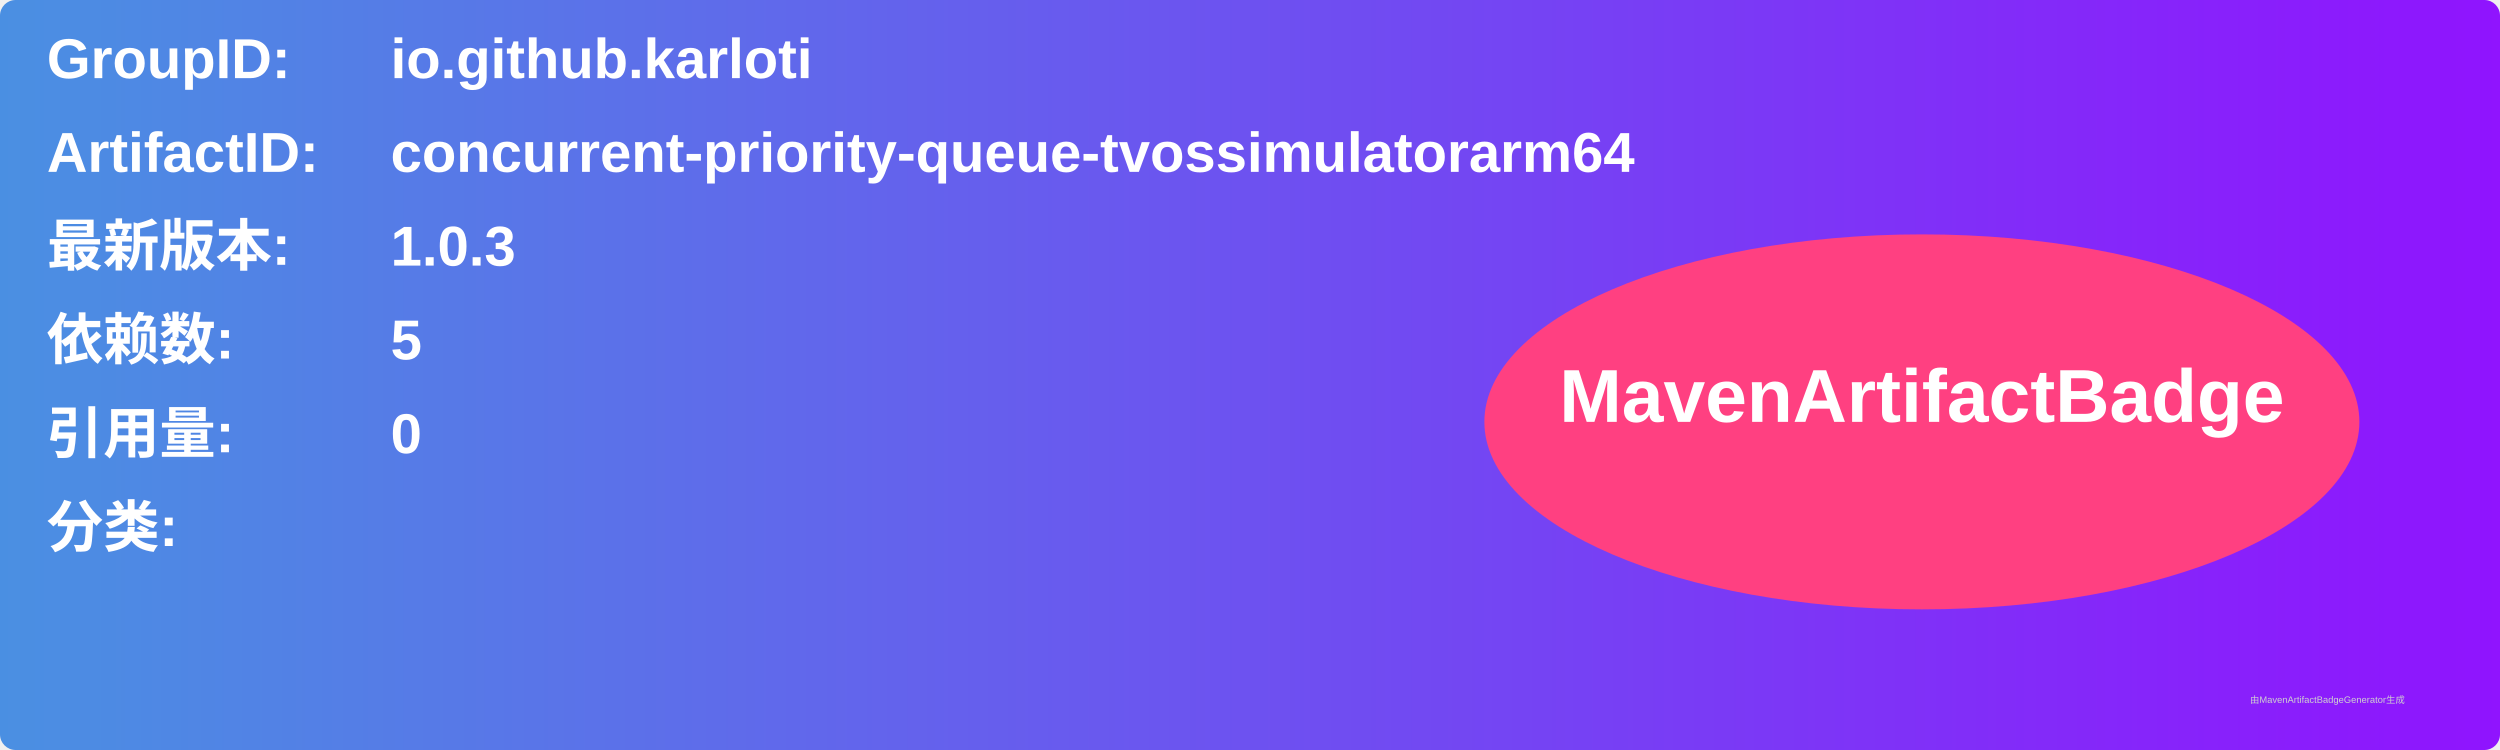
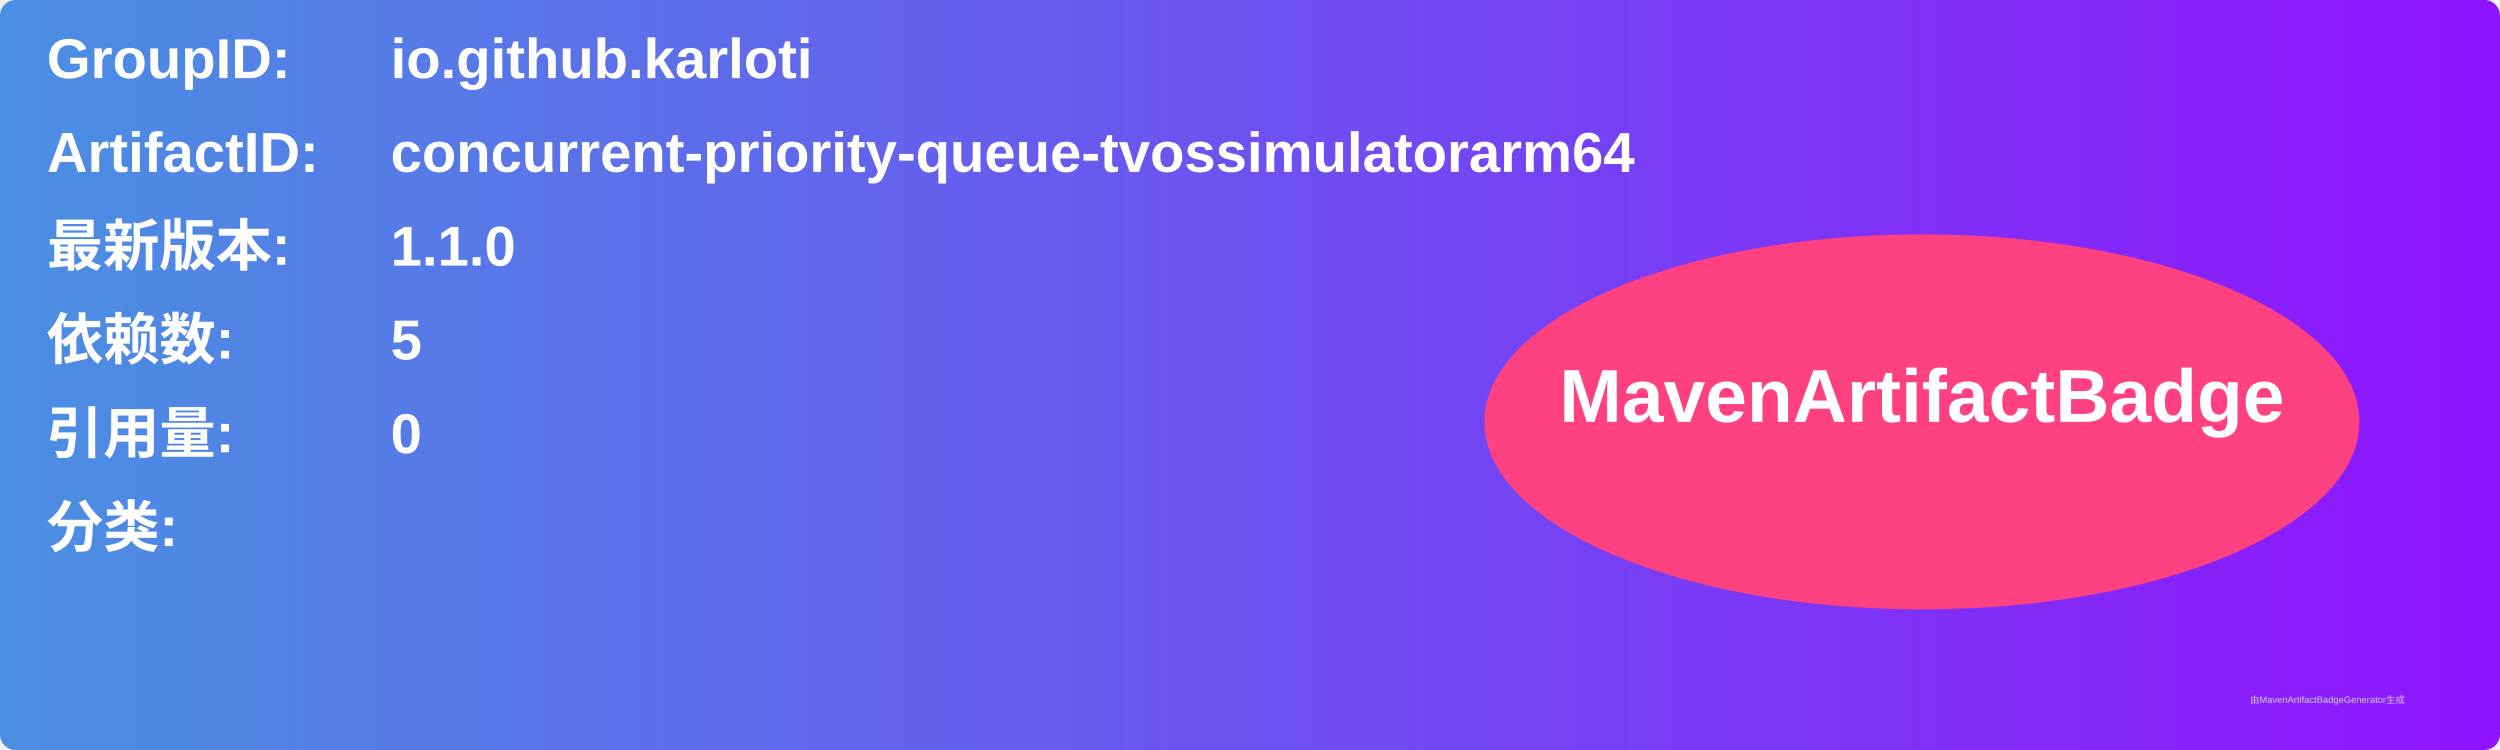
<svg xmlns="http://www.w3.org/2000/svg" width="800" height="240" viewBox="0 0 800 240">
  <linearGradient id="grad" x1="0%" y1="0%" x2="100%" y2="0%">
    <stop offset="0%" stop-color="#4a90e2" />
    <stop offset="100%" stop-color="#9013fe" />
  </linearGradient>
  <rect width="100%" height="100%" rx="5" ry="5" fill="url(#grad)" />
  <g transform="translate(15, 15)">
    <text x="0" y="10" font-family="Arial" font-size="18" fill="white" font-weight="bold" width="260">GroupID:</text>
    <text x="110" y="10" font-family="Arial" font-size="18" fill="white" font-weight="bold" width="460">io.github.karloti</text>
    <text x="0" y="40" font-family="Arial" font-size="18" fill="white" font-weight="bold" width="260">ArtifactID:</text>
    <text x="110" y="40" font-family="Arial" font-size="18" fill="white" font-weight="bold" width="460">concurrent-priority-queue-tvossimulatorarm64</text>
    <text x="0" y="70" font-family="Arial" font-size="18" fill="white" font-weight="bold">最新版本:</text>
    <text x="110" y="70" font-family="Arial" font-size="18" fill="white" font-weight="bold">
-       <tspan font-weight="bold">1.0.3</tspan>
+       <tspan font-weight="bold">1.1.0</tspan>
    </text>
    <text x="0" y="100" font-family="Arial" font-size="18" fill="white" font-weight="bold">依赖数: </text>
    <text x="110" y="100" font-family="Arial" font-size="18" fill="white">
      <tspan font-weight="bold">5</tspan>
    </text>
    <text x="0" y="130" font-family="Arial" font-size="18" fill="white" font-weight="bold">引用量: </text>
    <text x="110" y="130" font-family="Arial" font-size="18" fill="white">
      <tspan font-weight="bold">0</tspan>
    </text>
    <text x="0" y="160" font-family="Arial" font-size="18" fill="white" font-weight="bold">分类:</text>
    <text x="10" y="190" font-family="Arial" font-size="10" fill="white">
      <tspan font-weight="bold" />
    </text>
    <ellipse cx="600" cy="120" rx="140" ry="60" fill="#ff4081" />
    <text x="600" y="120" text-anchor="middle" font-family="Arial" font-size="24" fill="white" font-weight="bold">MavenArtifactBadge</text>
  </g>
  <text x="720" y="225" font-family="Arial" font-size="3" fill="#d0d0d0">由MavenArtifactBadgeGenerator生成</text>
</svg>
